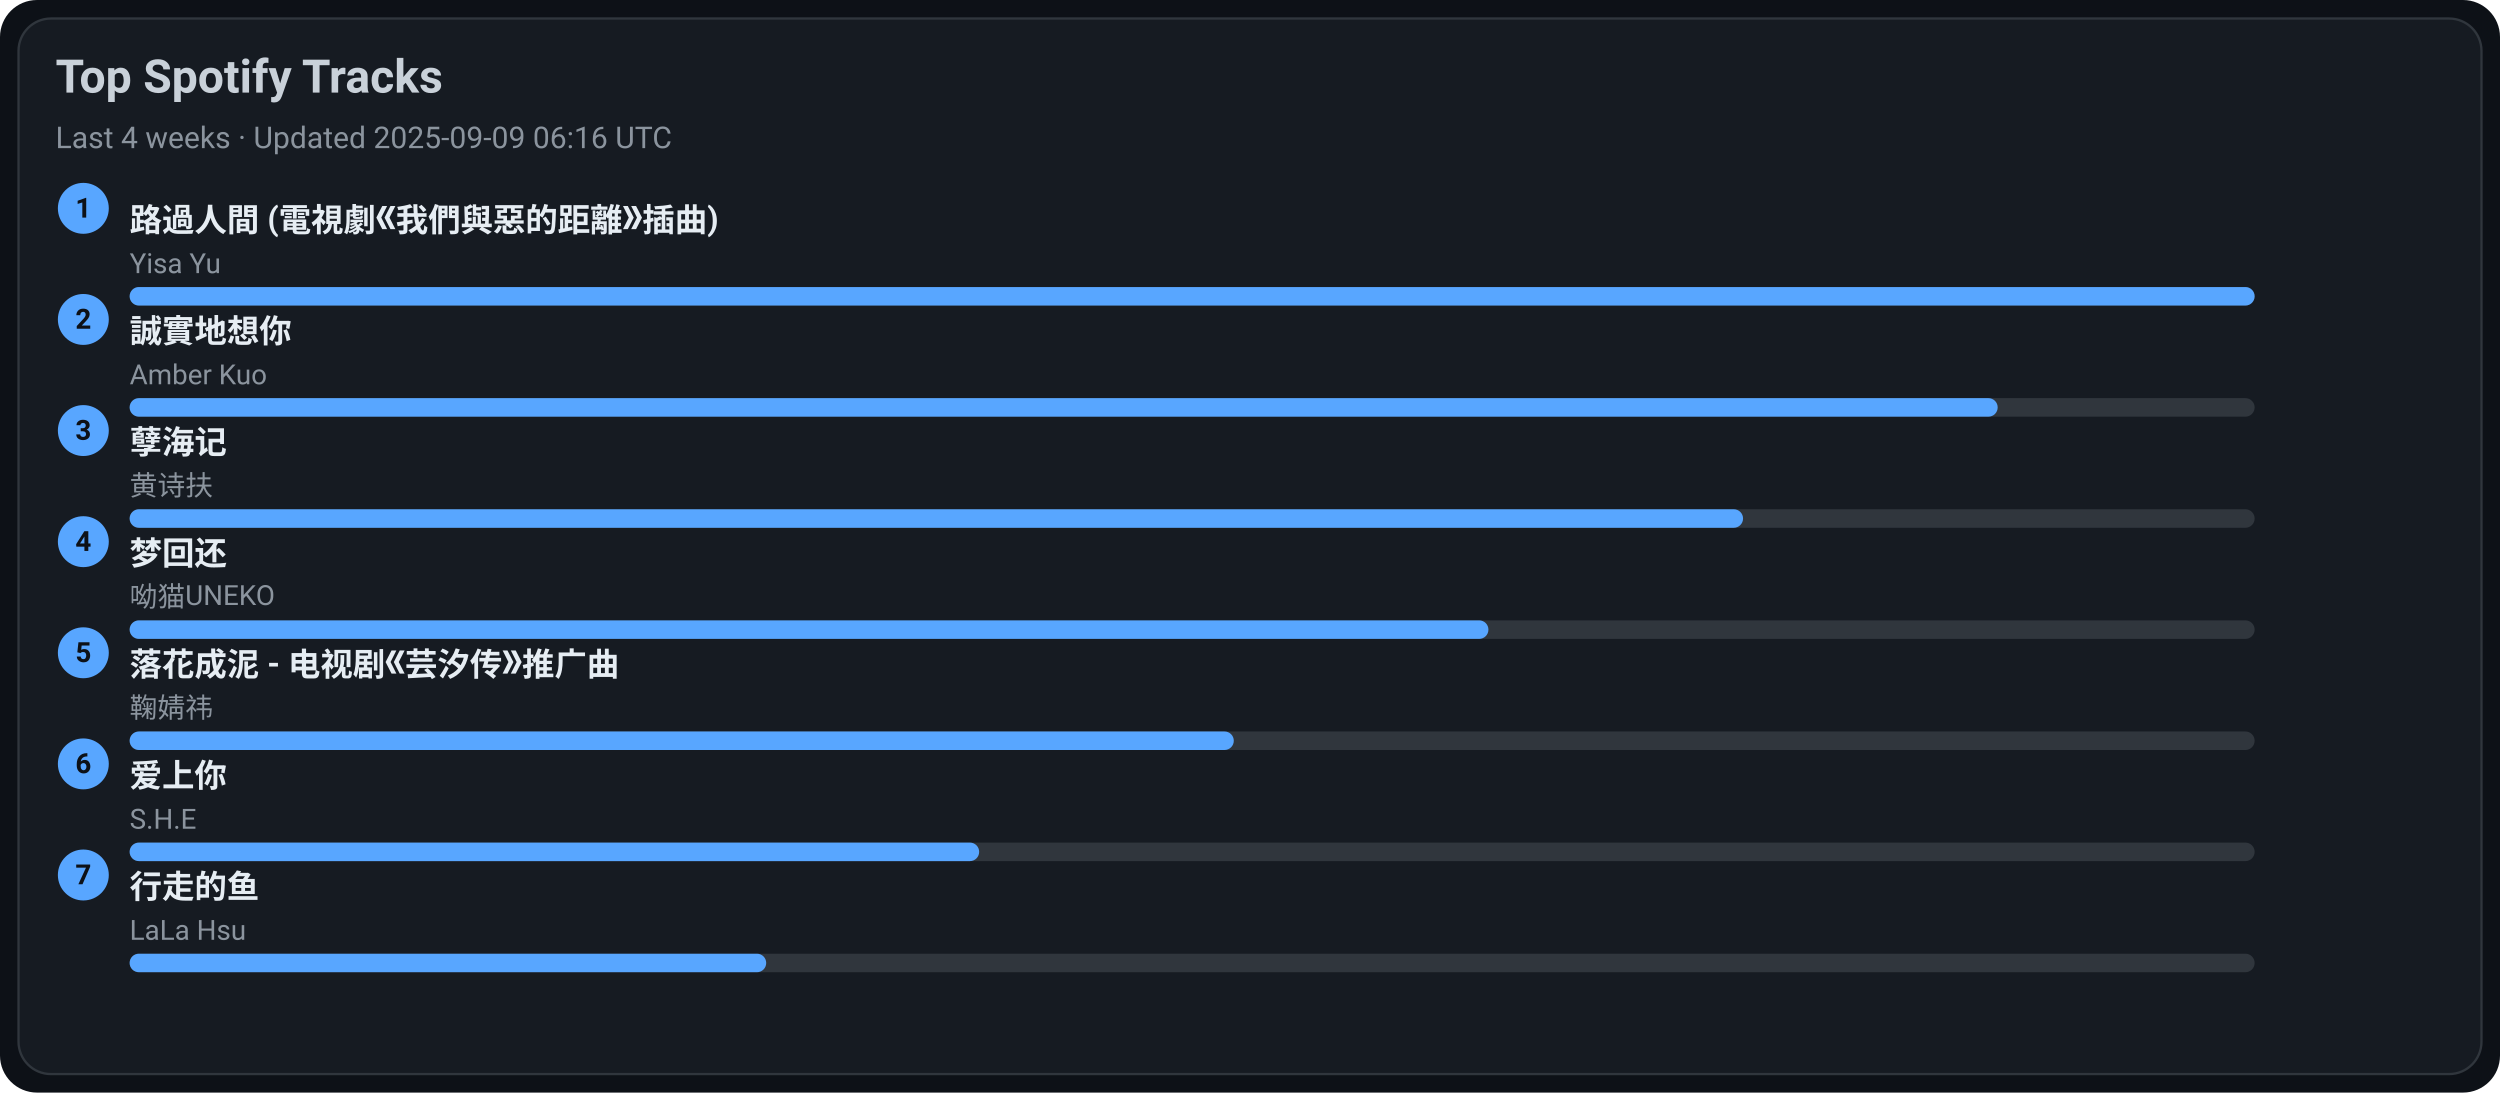
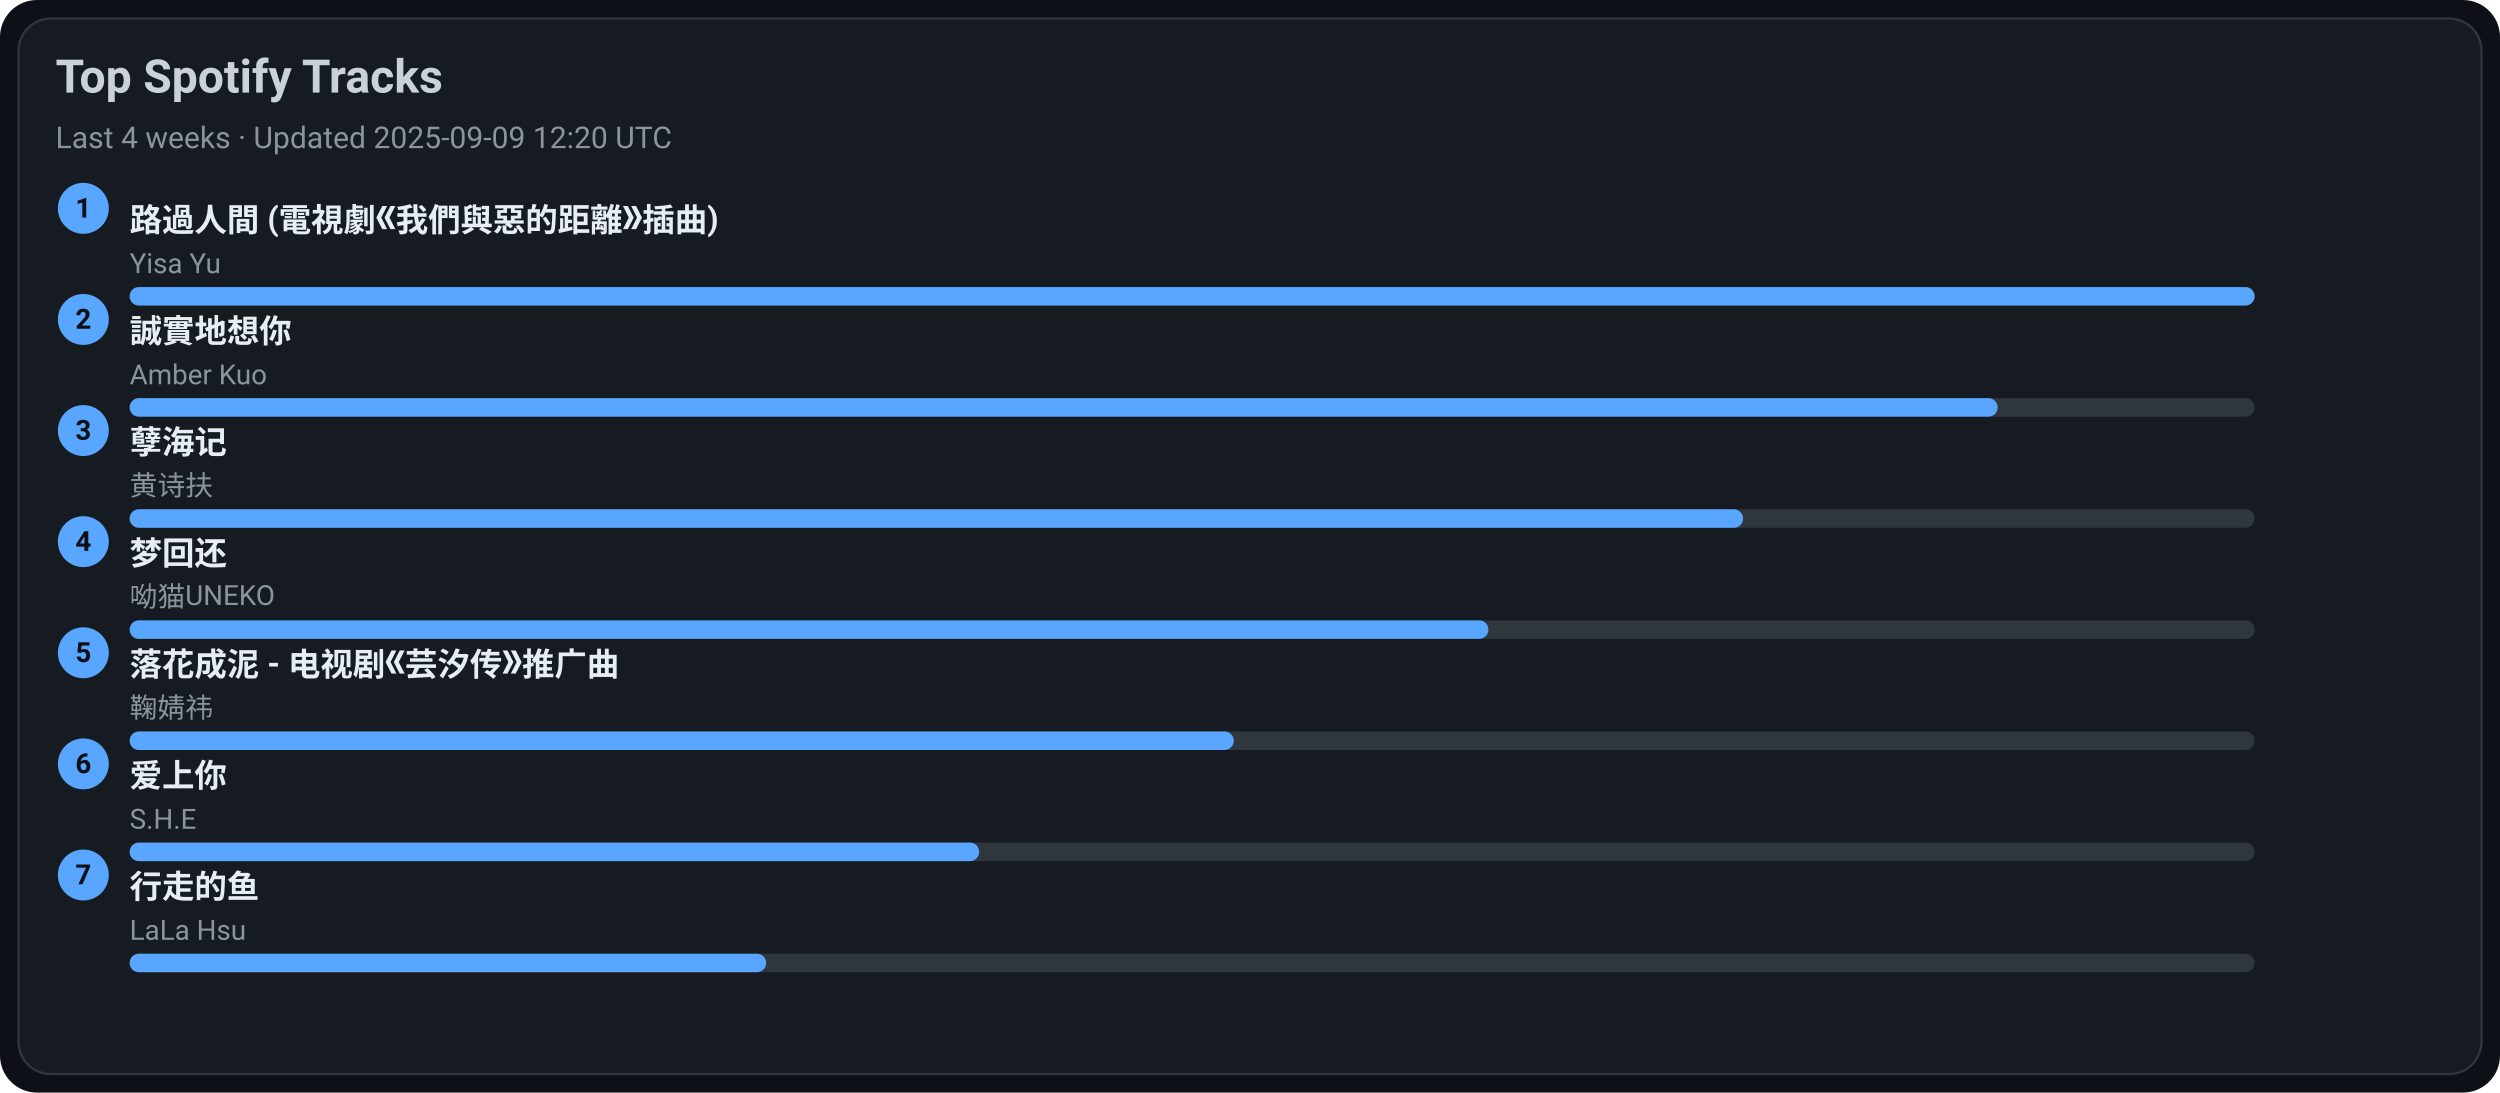
<svg xmlns="http://www.w3.org/2000/svg" width="1080" height="472" viewBox="0 0 1080 472">
  <style>text{font-family:-apple-system,BlinkMacSystemFont,Segoe UI,Roboto,Ubuntu,Helvetica Neue,Arial,Noto Sans,sans-serif}</style>
  <rect width="1080" height="472" rx="16" fill="#0d1117" />
  <rect x="8" y="8" width="1064" height="456" rx="14" fill="#161b22" stroke="#30363d" />
  <text x="24" y="40" font-size="20" fill="#c9d1d9" font-weight="600">Top Spotify Tracks</text>
-   <text x="24" y="64" font-size="13" fill="#8b949e">Last 4 weeks · Updated 2025-09-09 06:16 UTC</text>
+   <text x="24" y="64" font-size="13" fill="#8b949e">Last 4 weeks · Updated 2025-09-09 12:20 UTC</text>
  <circle cx="36" cy="90" r="11" fill="#58a6ff" />
  <text x="36" y="94" text-anchor="middle" font-size="12" fill="#0d1117" font-weight="700">1</text>
  <a href="https://open.spotify.com/track/1ZSleGniKMWNrWvK5cGALO" target="_blank" rel="noopener noreferrer">
    <text x="56" y="100" font-size="14" fill="#e6edf3" font-weight="600">路過人間 (電視劇《我們與惡的距離》插曲)</text>
  </a>
  <text x="56" y="118" font-size="12" fill="#8b949e">Yisa Yu</text>
  <rect x="56" y="124" width="918" height="8" rx="4" fill="#30363d" />
  <rect x="56" y="124" width="918" height="8" rx="4" fill="#58a6ff" />
  <circle cx="36" cy="138" r="11" fill="#58a6ff" />
  <text x="36" y="142" text-anchor="middle" font-size="12" fill="#0d1117" font-weight="700">2</text>
  <a href="https://open.spotify.com/track/1SPZzj8QzOwZoAGKXMGLGJ" target="_blank" rel="noopener noreferrer">
    <text x="56" y="148" font-size="14" fill="#e6edf3" font-weight="600">誠實地想你</text>
  </a>
  <text x="56" y="166" font-size="12" fill="#8b949e">Amber Kuo</text>
  <rect x="56" y="172" width="918" height="8" rx="4" fill="#30363d" />
  <rect x="56" y="172" width="807" height="8" rx="4" fill="#58a6ff" />
  <circle cx="36" cy="186" r="11" fill="#58a6ff" />
  <text x="36" y="190" text-anchor="middle" font-size="12" fill="#0d1117" font-weight="700">3</text>
  <a href="https://open.spotify.com/track/3eIovUMhirNN6btJbpzNqD" target="_blank" rel="noopener noreferrer">
    <text x="56" y="196" font-size="14" fill="#e6edf3" font-weight="600">孽海记</text>
  </a>
  <text x="56" y="214" font-size="12" fill="#8b949e">黄诗扶</text>
  <rect x="56" y="220" width="918" height="8" rx="4" fill="#30363d" />
  <rect x="56" y="220" width="697" height="8" rx="4" fill="#58a6ff" />
  <circle cx="36" cy="234" r="11" fill="#58a6ff" />
  <text x="36" y="238" text-anchor="middle" font-size="12" fill="#0d1117" font-weight="700">4</text>
  <a href="https://open.spotify.com/track/6jTK3YxlFysC8g0Ye9tbPK" target="_blank" rel="noopener noreferrer">
    <text x="56" y="244" font-size="14" fill="#e6edf3" font-weight="600">梦回还</text>
  </a>
  <text x="56" y="262" font-size="12" fill="#8b949e">呦猫UNEKO</text>
  <rect x="56" y="268" width="918" height="8" rx="4" fill="#30363d" />
  <rect x="56" y="268" width="587" height="8" rx="4" fill="#58a6ff" />
  <circle cx="36" cy="282" r="11" fill="#58a6ff" />
  <text x="36" y="286" text-anchor="middle" font-size="12" fill="#0d1117" font-weight="700">5</text>
  <a href="https://open.spotify.com/track/3kOZsJz3crGIWWHeoCNa0O" target="_blank" rel="noopener noreferrer">
    <text x="56" y="292" font-size="14" fill="#e6edf3" font-weight="600">落花成泥 - 电视剧《芸汐传》推广曲</text>
  </a>
  <text x="56" y="310" font-size="12" fill="#8b949e">鞠婧祎</text>
  <rect x="56" y="316" width="918" height="8" rx="4" fill="#30363d" />
  <rect x="56" y="316" width="477" height="8" rx="4" fill="#58a6ff" />
  <circle cx="36" cy="330" r="11" fill="#58a6ff" />
  <text x="36" y="334" text-anchor="middle" font-size="12" fill="#0d1117" font-weight="700">6</text>
  <a href="https://open.spotify.com/track/4hcNpo1rtbzyNswsM5byTf" target="_blank" rel="noopener noreferrer">
    <text x="56" y="340" font-size="14" fill="#e6edf3" font-weight="600">爱上你</text>
  </a>
  <text x="56" y="358" font-size="12" fill="#8b949e">S.H.E</text>
  <rect x="56" y="364" width="918" height="8" rx="4" fill="#30363d" />
  <rect x="56" y="364" width="367" height="8" rx="4" fill="#58a6ff" />
  <circle cx="36" cy="378" r="11" fill="#58a6ff" />
  <text x="36" y="382" text-anchor="middle" font-size="12" fill="#0d1117" font-weight="700">7</text>
  <a href="https://open.spotify.com/track/5tGyQ1cWTaHBfZSHWr8AZb" target="_blank" rel="noopener noreferrer">
    <text x="56" y="388" font-size="14" fill="#e6edf3" font-weight="600">行走的鱼</text>
  </a>
  <text x="56" y="406" font-size="12" fill="#8b949e">LaLa Hsu</text>
  <rect x="56" y="412" width="918" height="8" rx="4" fill="#30363d" />
  <rect x="56" y="412" width="275" height="8" rx="4" fill="#58a6ff" />
</svg>
